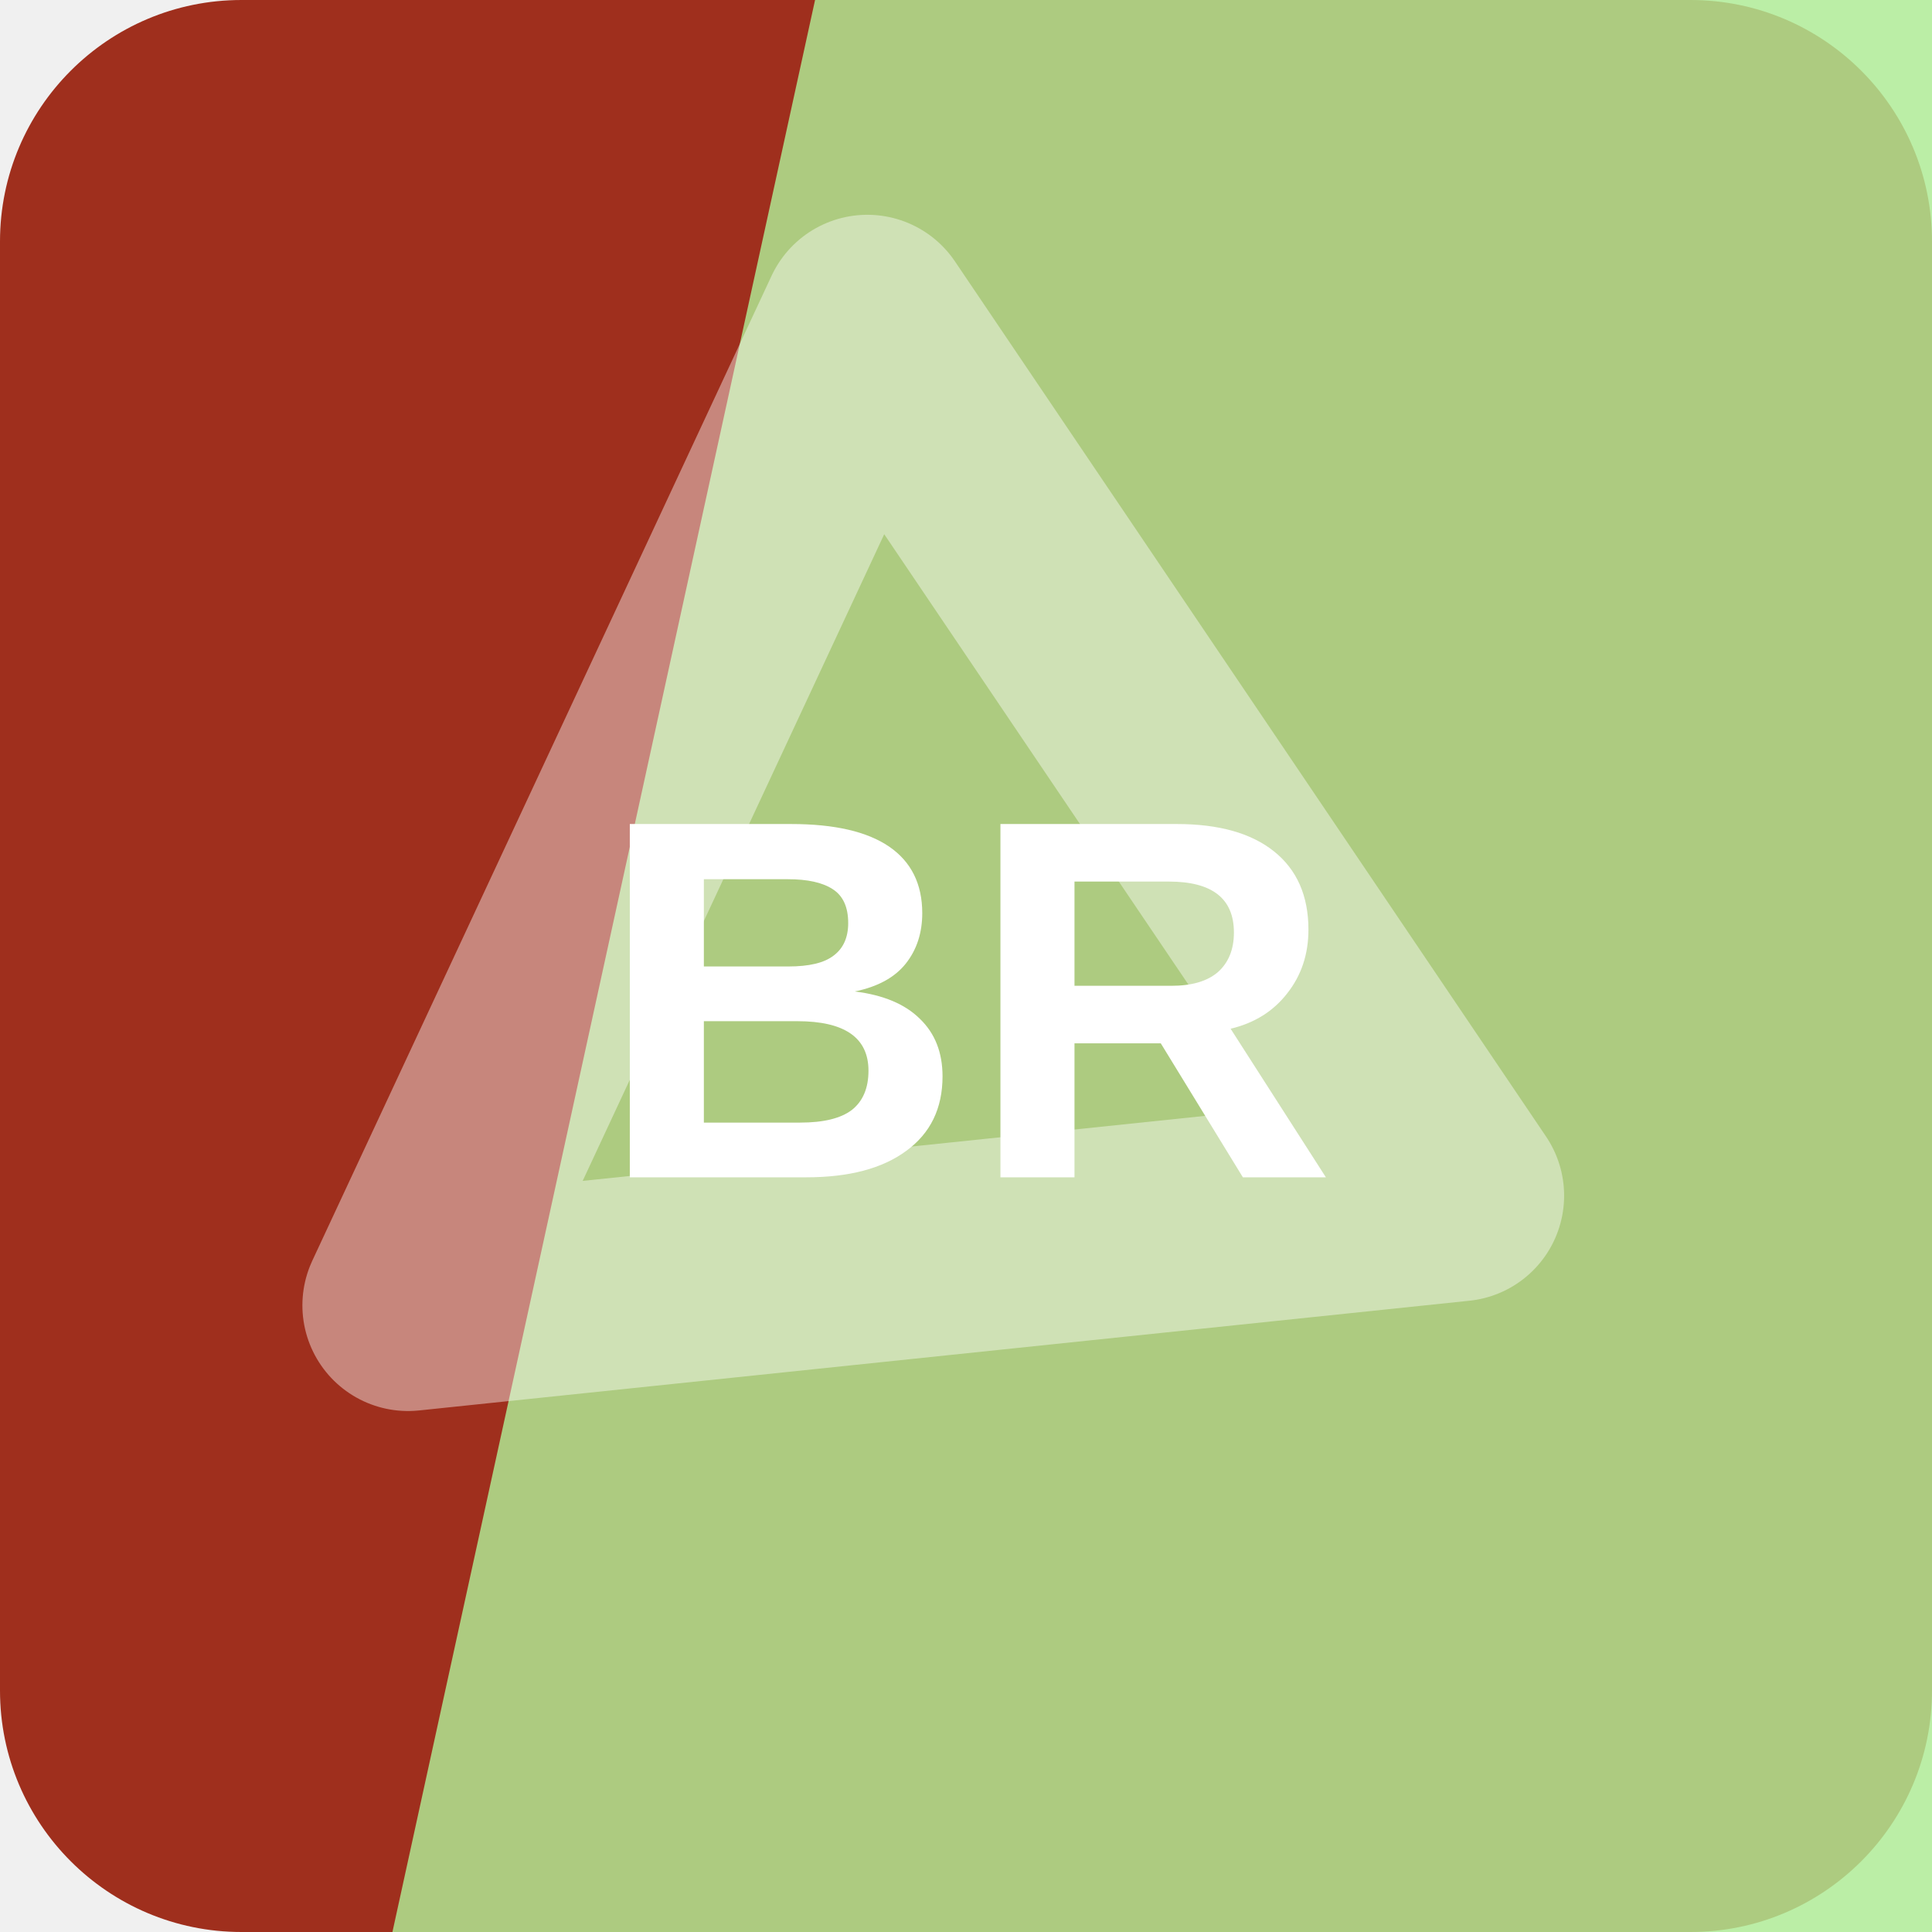
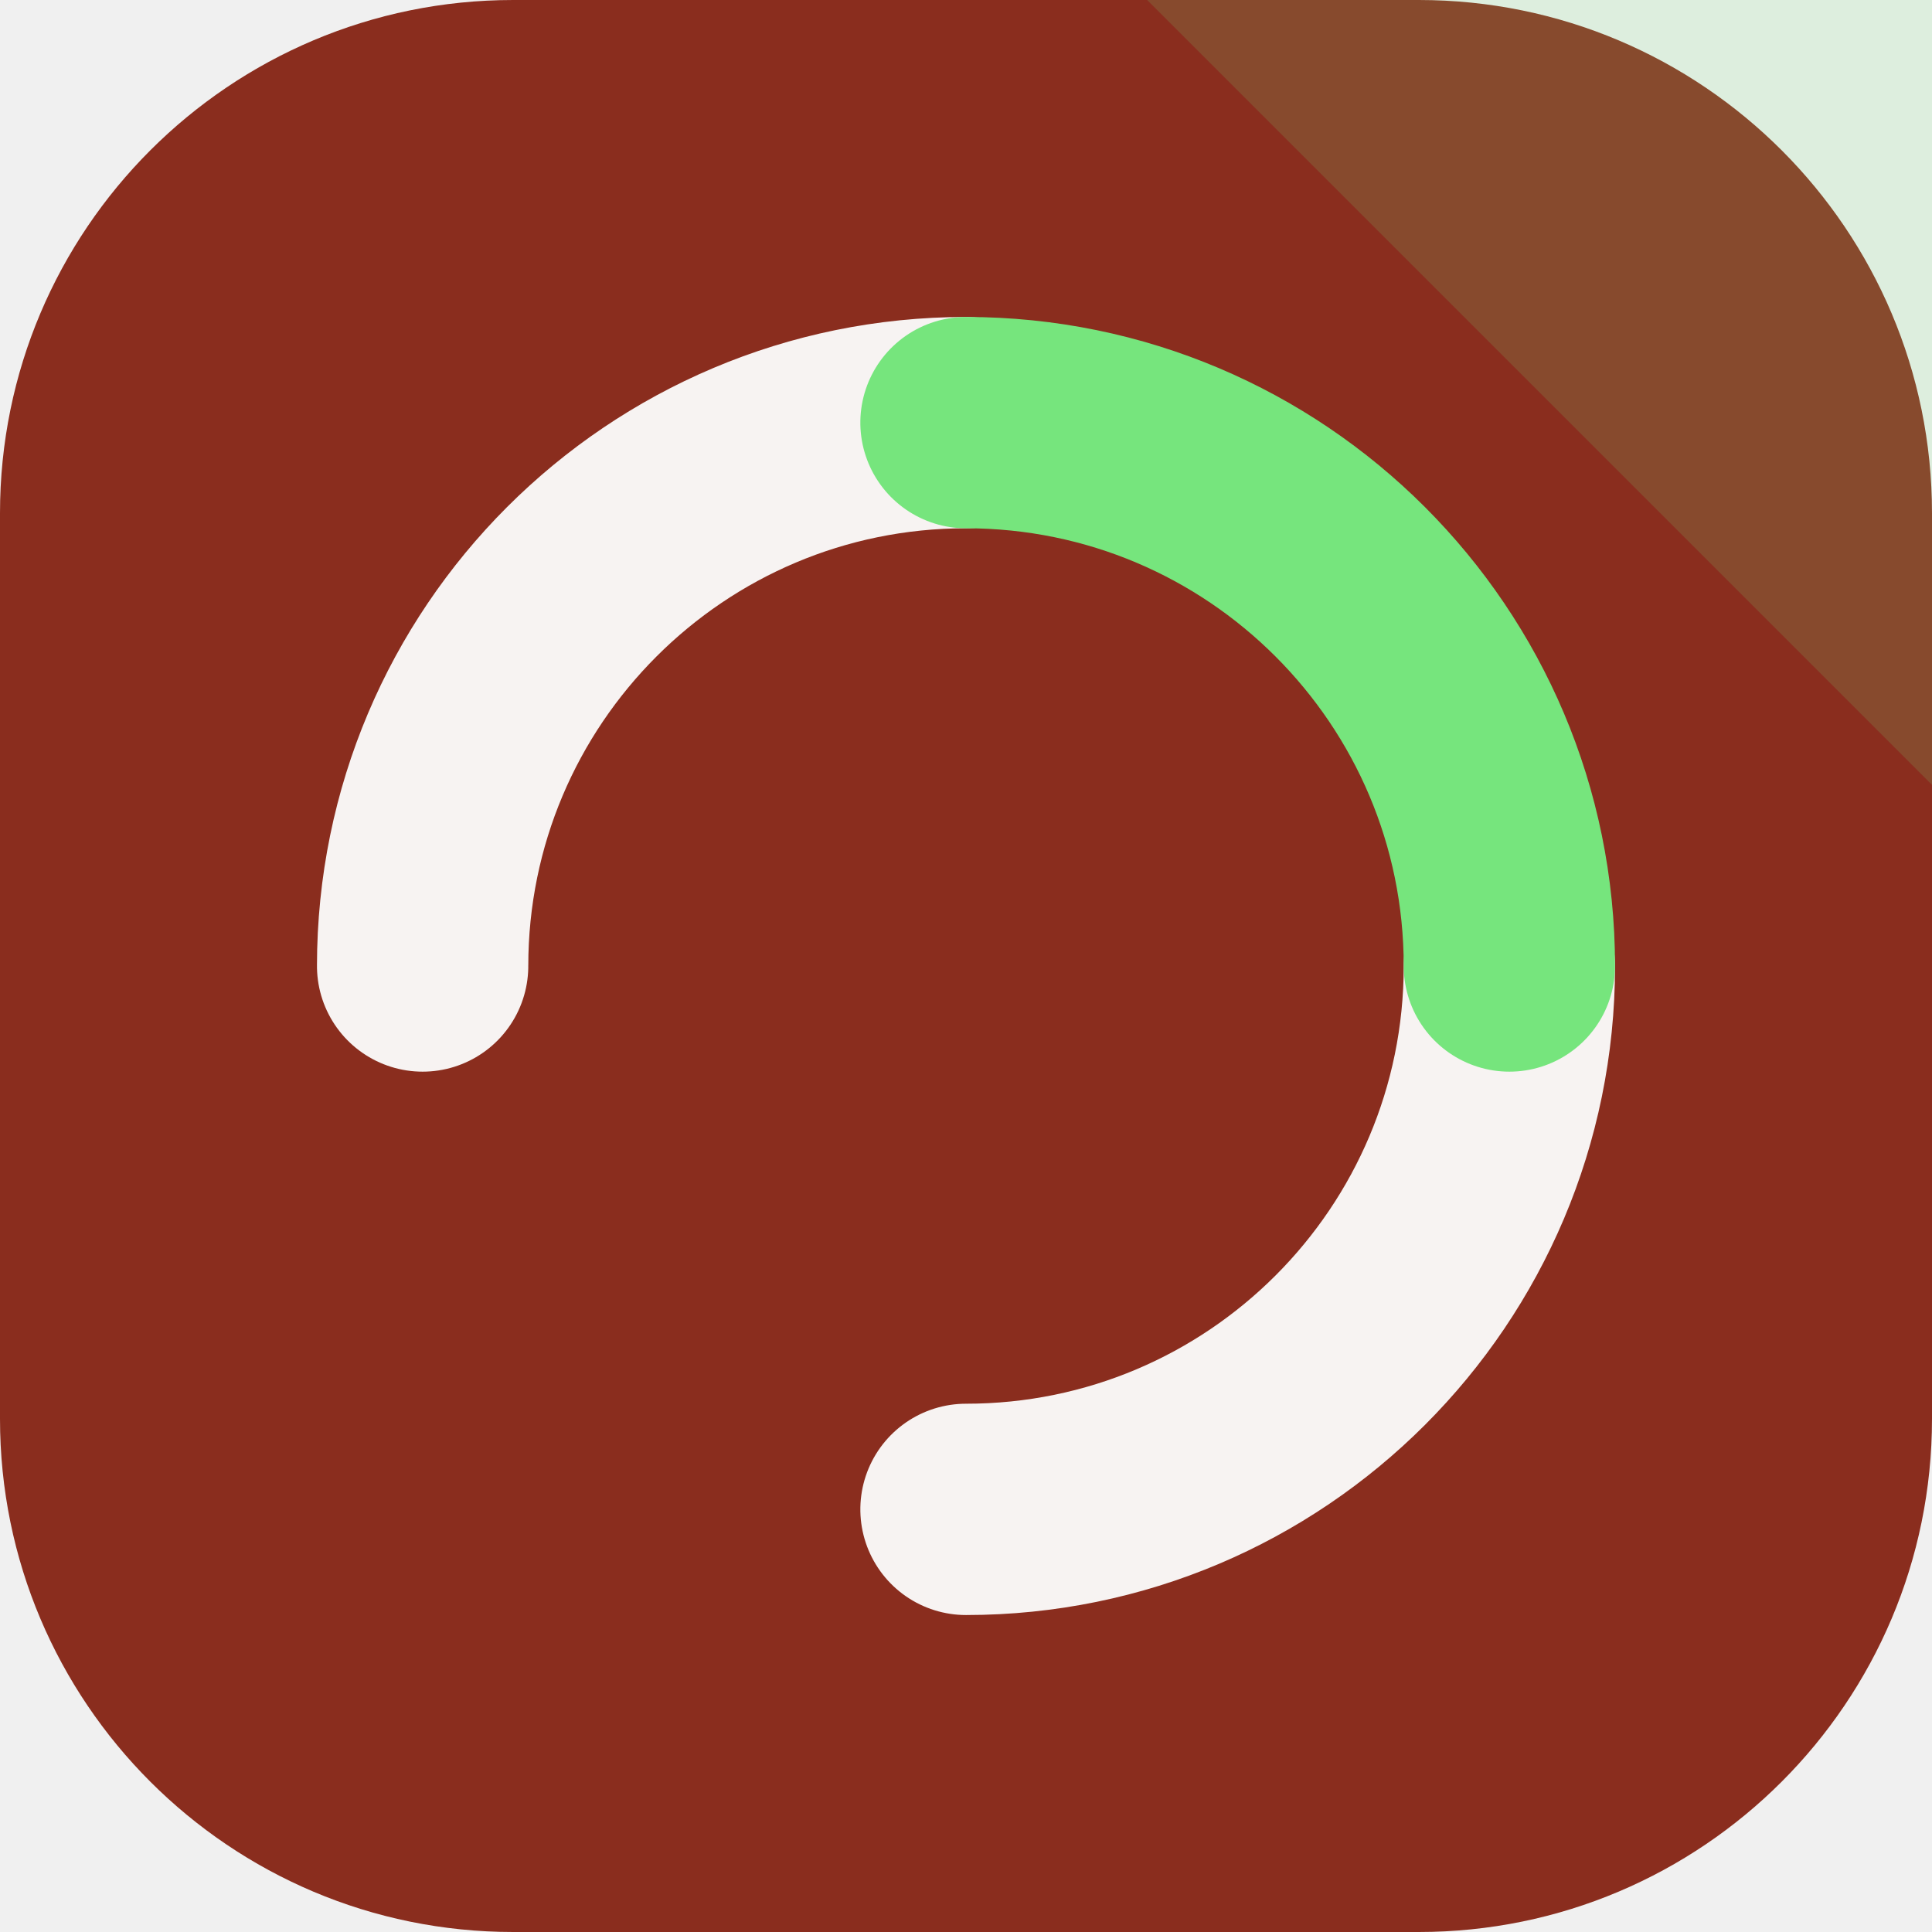
<svg xmlns="http://www.w3.org/2000/svg" width="64" height="64" viewBox="0 0 64 64" role="img">
-   <rect width="64" height="64" rx="8" fill="hsl(8 69% 37%)" />
-   <path d="M27 0h37v64H13Z" fill="hsl(102 72% 76%)" opacity="0.82" />
-   <g transform="rotate(295 32 32)" opacity="0.42">
-     <path d="M14 20h36L32 50Z" fill="none" stroke="#ffffff" stroke-width="7" stroke-linejoin="round" />
+   <rect width="64" height="64" rx="17" fill="hsl(8 64% 33%)" />
+   <path d="M64 0v26L38 0Z" fill="hsl(124 68% 68%)" opacity="0.16" />
+   <g transform="rotate(270 32 32)">
+     <g fill="none" stroke="hsl(8 24% 96%)" stroke-width="7" stroke-linecap="round">
+       <path d="M32 14a18 18 0 0 1 18 18" />
+       <path d="M32 50a18 18 0 0 1-18-18" />
+     </g>
+     <path d="M50 32a18 18 0 0 1-18 18" fill="none" stroke="hsl(124 68% 68%)" stroke-width="7" stroke-linecap="round" />
  </g>
-   <text x="32" y="39" text-anchor="middle" fill="#ffffff" font-family="Arial,Helvetica,sans-serif" font-size="17" font-weight="700" letter-spacing="0">BR</text>
</svg>
